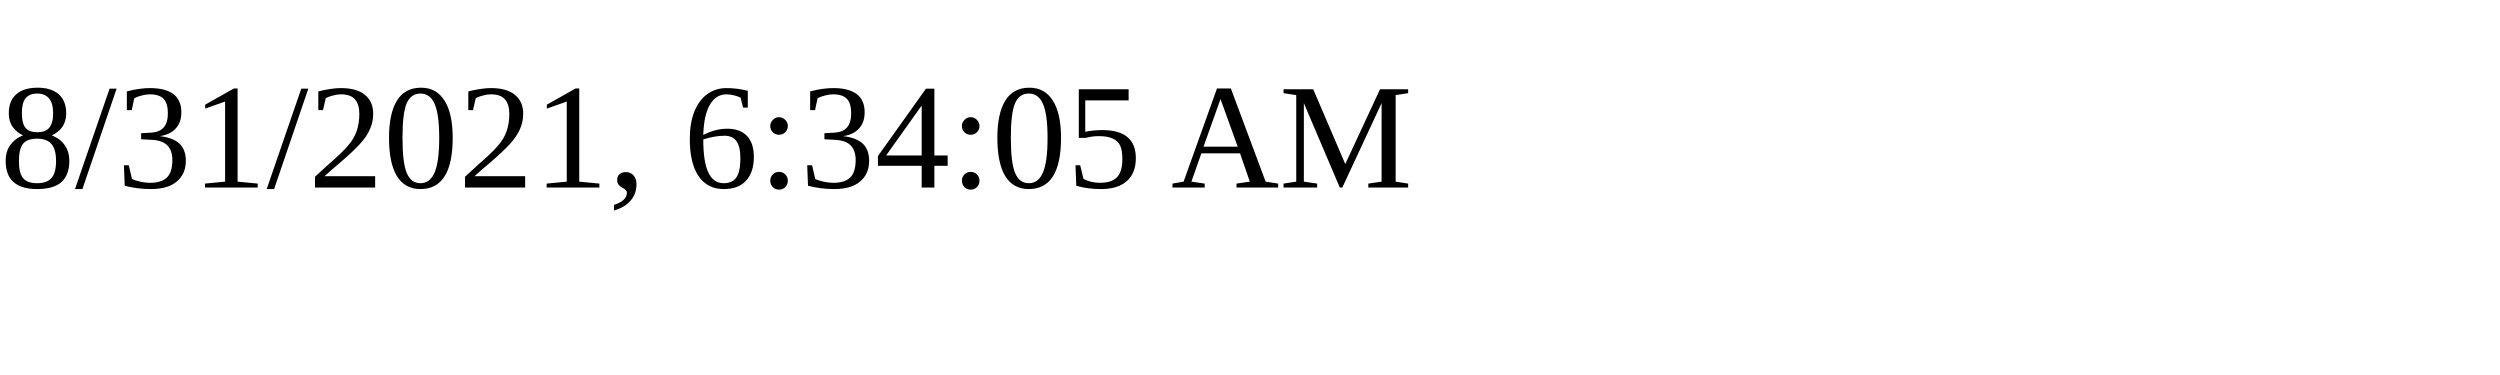
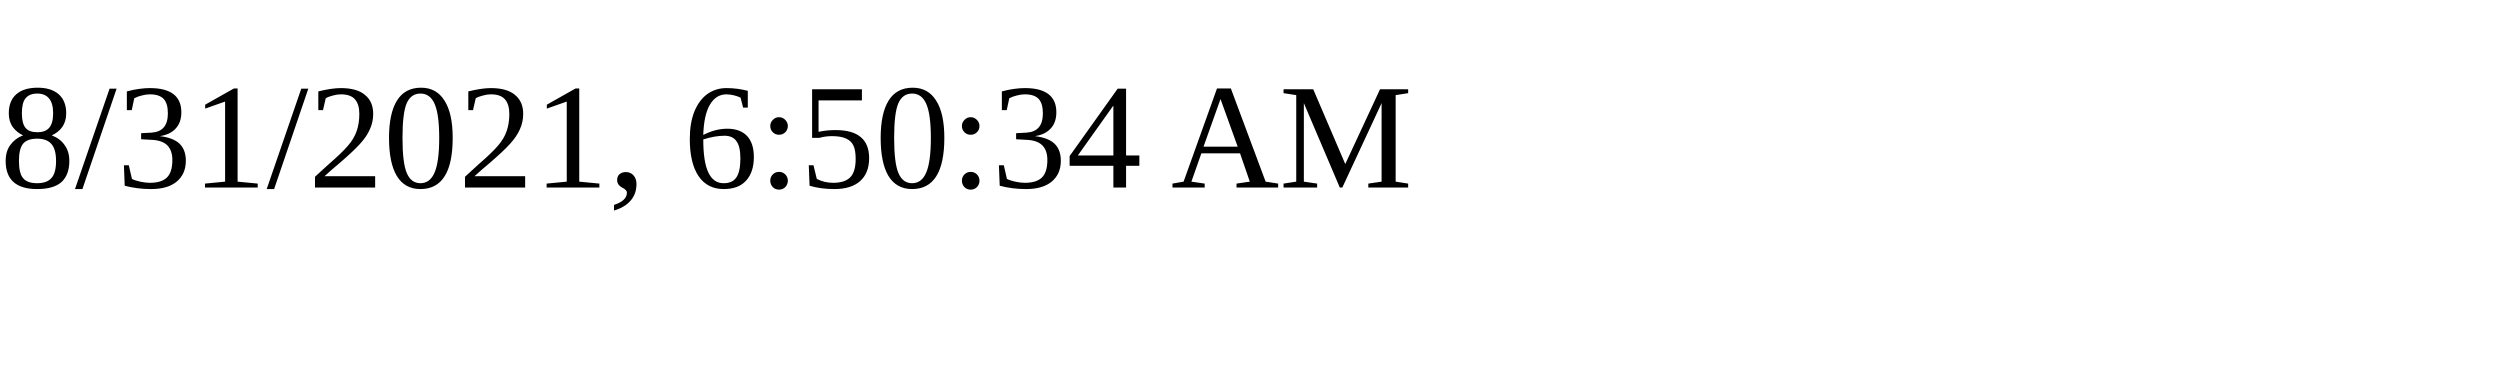
<svg xmlns="http://www.w3.org/2000/svg" height="30" width="200">
-   <text x="0" y="15">8/31/2021, 6:34:05 AM</text>
+   <text x="0" y="15">8/31/2021, 6:50:34 AM</text>
</svg>
